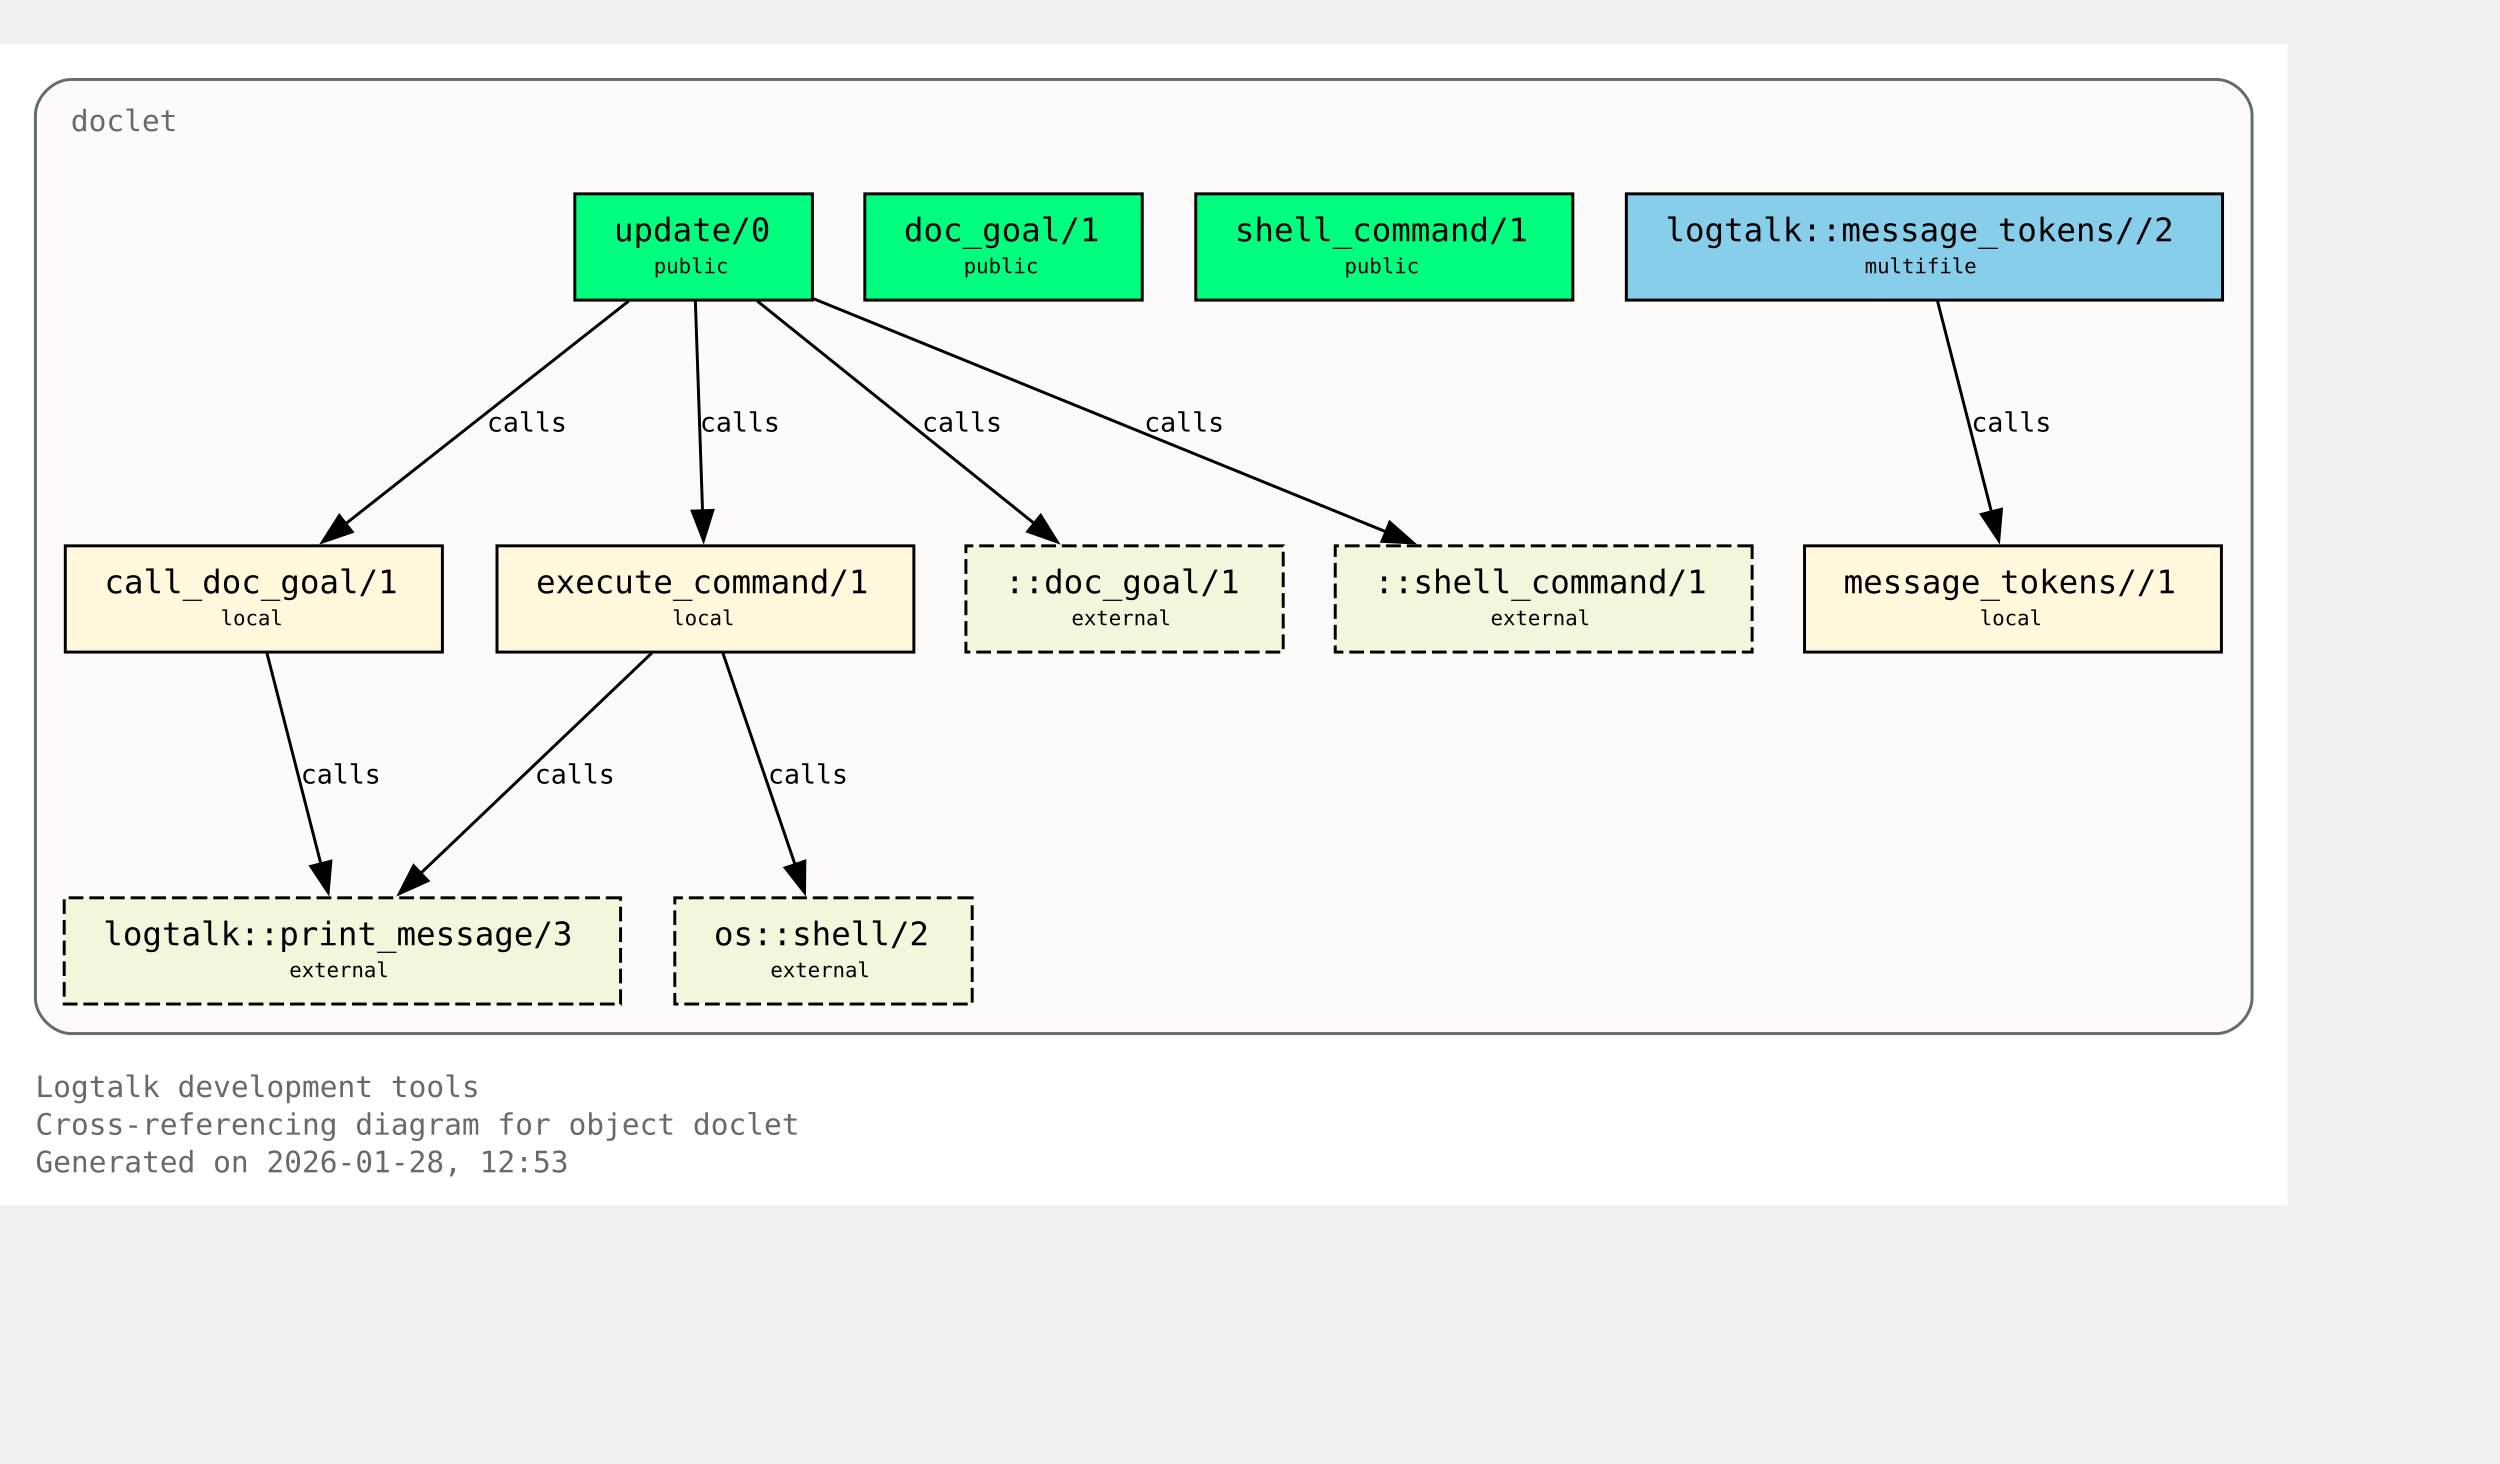
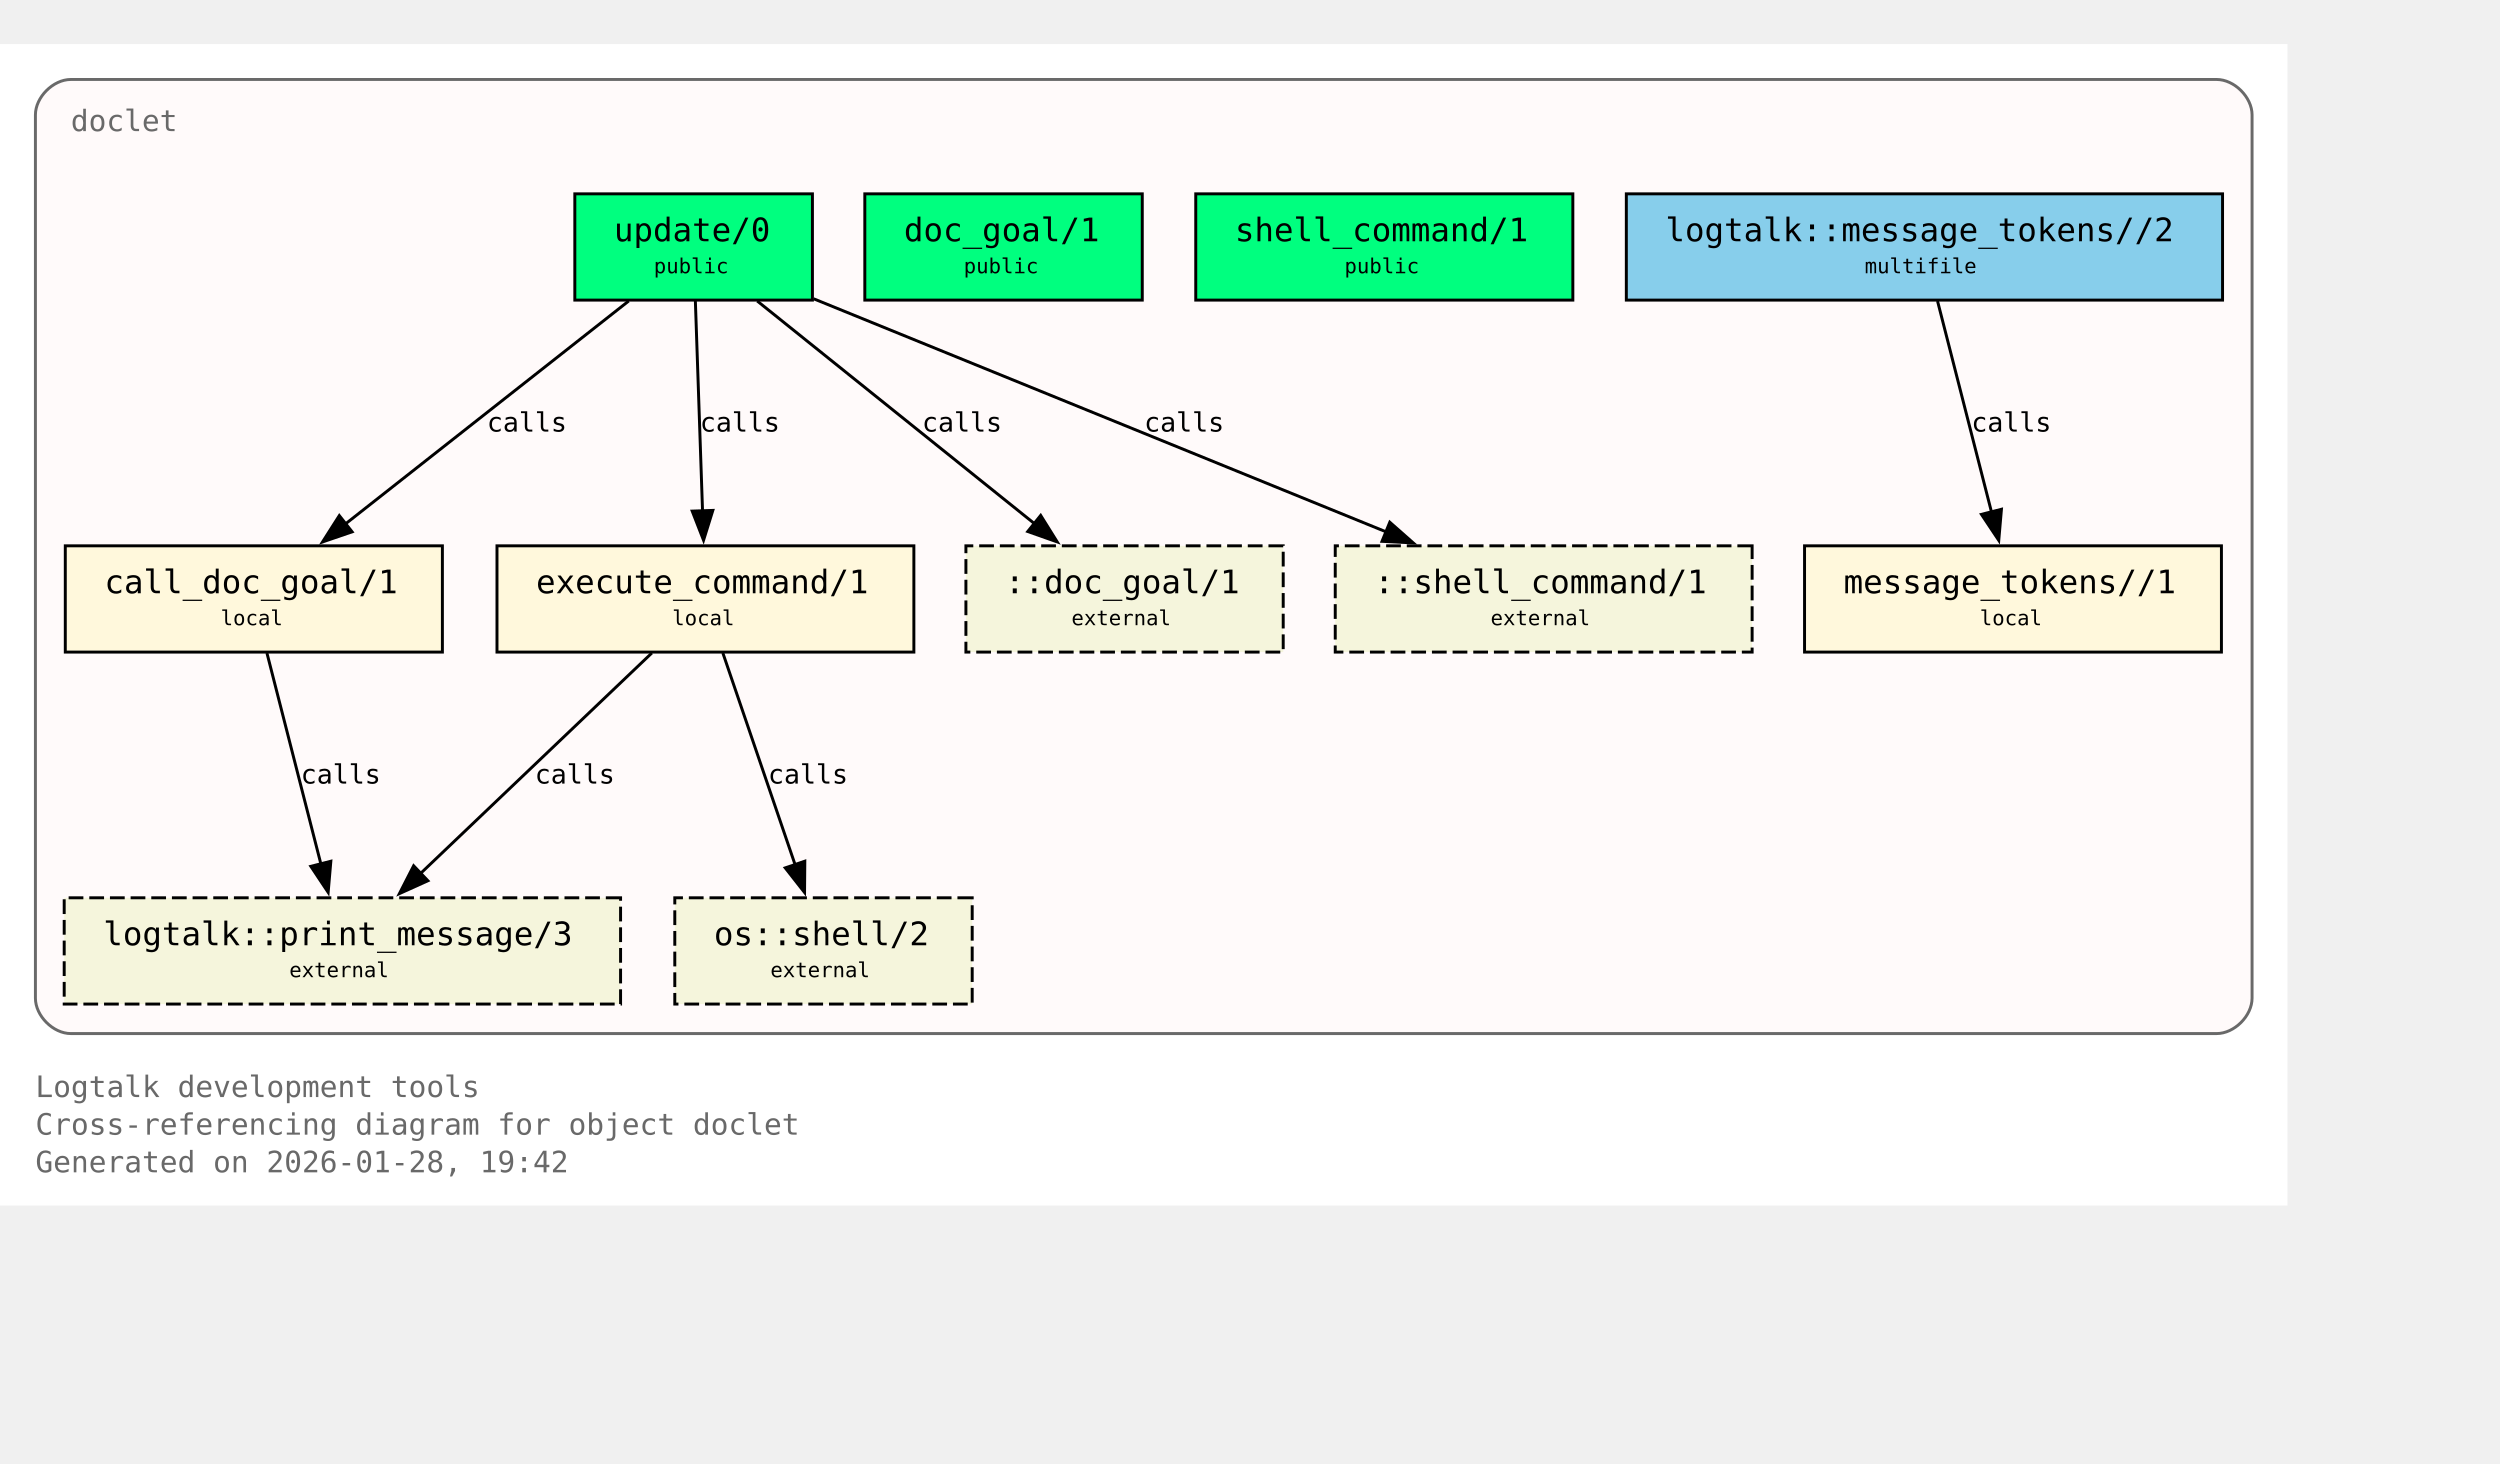
<svg xmlns="http://www.w3.org/2000/svg" xmlns:xlink="http://www.w3.org/1999/xlink" width="919pt" height="538pt" viewBox="72.00 72.00 847.00 466.00">
  <g id="graph0" class="graph" transform="scale(1 1) rotate(0) translate(76 461.5)">
    <polygon fill="white" stroke="none" points="-4,4 -4,-389.5 771,-389.5 771,4 -4,4" />
    <text xml:space="preserve" text-anchor="start" x="8" y="-32.75" font-family="Monospace" font-size="10.00" fill="dimgray">Logtalk development tools</text>
    <text xml:space="preserve" text-anchor="start" x="8" y="-20" font-family="Monospace" font-size="10.00" fill="dimgray">Cross-referencing diagram for object doclet</text>
-     <text xml:space="preserve" text-anchor="start" x="8" y="-7.25" font-family="Monospace" font-size="10.00" fill="dimgray">Generated on 2026-01-28, 12:53</text>
+     <text xml:space="preserve" text-anchor="start" x="8" y="-7.25" font-family="Monospace" font-size="10.00" fill="dimgray">Generated on 2026-01-28, 19:42</text>
    <g id="clust1" class="cluster">
      <g id="a_clust1">
        <a xlink:title="doclet">
          <path fill="snow" stroke="dimgray" d="M20,-54.25C20,-54.25 747,-54.25 747,-54.25 753,-54.25 759,-60.25 759,-66.25 759,-66.25 759,-365.5 759,-365.5 759,-371.5 753,-377.5 747,-377.5 747,-377.5 20,-377.5 20,-377.5 14,-377.5 8,-371.5 8,-365.5 8,-365.5 8,-66.25 8,-66.25 8,-60.25 14,-54.25 20,-54.25" />
          <g id="a_clust1_0">
-             <a xlink:href="https://github.com/LogtalkDotOrg/logtalk3/tree/94e9a0c0faeadee718960fdb57412a8d25ad9884/tools/doclet/doclet.lgt#L22" xlink:title="https://github.com/LogtalkDotOrg/logtalk3/tree/94e9a0c0faeadee718960fdb57412a8d25ad9884/tools/doclet/doclet.lgt#L22">
+             <a xlink:href="https://github.com/LogtalkDotOrg/logtalk3/tree/ac1d3207db36aa42e61855ec8d200d7e7123bde6/tools/doclet/doclet.lgt#L22" xlink:title="https://github.com/LogtalkDotOrg/logtalk3/tree/ac1d3207db36aa42e61855ec8d200d7e7123bde6/tools/doclet/doclet.lgt#L22">
              <text xml:space="preserve" text-anchor="start" x="20" y="-360" font-family="Monospace" font-size="10.00" fill="dimgray">doclet</text>
            </a>
          </g>
        </a>
      </g>
    </g>
    <g id="node1" class="node">
      <polygon fill="springgreen" stroke="black" points="271.25,-338.75 190.75,-338.75 190.75,-302.75 271.25,-302.75 271.25,-338.75" />
      <text xml:space="preserve" text-anchor="start" x="198.75" y="-323.45" font-family="Monospace" font-size="9.00"> </text>
      <g id="a_node1_1">
-         <a xlink:href="https://github.com/LogtalkDotOrg/logtalk3/tree/94e9a0c0faeadee718960fdb57412a8d25ad9884/tools/doclet/doclet.lgt#L40" xlink:title="https://github.com/LogtalkDotOrg/logtalk3/tree/94e9a0c0faeadee718960fdb57412a8d25ad9884/tools/doclet/doclet.lgt#L40">
+         <a xlink:href="https://github.com/LogtalkDotOrg/logtalk3/tree/ac1d3207db36aa42e61855ec8d200d7e7123bde6/tools/doclet/doclet.lgt#L40" xlink:title="https://github.com/LogtalkDotOrg/logtalk3/tree/ac1d3207db36aa42e61855ec8d200d7e7123bde6/tools/doclet/doclet.lgt#L40">
          <text xml:space="preserve" text-anchor="start" x="204" y="-322.68" font-family="Monospace" font-size="11.00">update/0</text>
        </a>
      </g>
      <text xml:space="preserve" text-anchor="start" x="258" y="-323.45" font-family="Monospace" font-size="9.00"> </text>
      <text xml:space="preserve" text-anchor="start" x="198.75" y="-311.07" font-family="Monospace" font-size="9.00"> </text>
      <text xml:space="preserve" text-anchor="start" x="217.5" y="-311.85" font-family="Monospace" font-size="7.00">public</text>
      <text xml:space="preserve" text-anchor="start" x="258" y="-311.07" font-family="Monospace" font-size="9.00"> </text>
    </g>
    <g id="node4" class="node">
      <polygon fill="cornsilk" stroke="black" points="145.88,-219.5 18.12,-219.5 18.12,-183.5 145.88,-183.5 145.88,-219.5" />
      <text xml:space="preserve" text-anchor="start" x="26.12" y="-204.2" font-family="Monospace" font-size="9.00"> </text>
      <g id="a_node4_2">
-         <a xlink:href="https://github.com/LogtalkDotOrg/logtalk3/tree/94e9a0c0faeadee718960fdb57412a8d25ad9884/tools/doclet/doclet.lgt#L73" xlink:title="https://github.com/LogtalkDotOrg/logtalk3/tree/94e9a0c0faeadee718960fdb57412a8d25ad9884/tools/doclet/doclet.lgt#L73">
+         <a xlink:href="https://github.com/LogtalkDotOrg/logtalk3/tree/ac1d3207db36aa42e61855ec8d200d7e7123bde6/tools/doclet/doclet.lgt#L73" xlink:title="https://github.com/LogtalkDotOrg/logtalk3/tree/ac1d3207db36aa42e61855ec8d200d7e7123bde6/tools/doclet/doclet.lgt#L73">
          <text xml:space="preserve" text-anchor="start" x="31.38" y="-203.43" font-family="Monospace" font-size="11.00">call_doc_goal/1</text>
        </a>
      </g>
      <text xml:space="preserve" text-anchor="start" x="132.62" y="-204.2" font-family="Monospace" font-size="9.00"> </text>
      <text xml:space="preserve" text-anchor="start" x="26.12" y="-191.82" font-family="Monospace" font-size="9.00"> </text>
      <text xml:space="preserve" text-anchor="start" x="70.75" y="-192.6" font-family="Monospace" font-size="7.00">local</text>
      <text xml:space="preserve" text-anchor="start" x="132.62" y="-191.82" font-family="Monospace" font-size="9.00"> </text>
    </g>
    <g id="edge1" class="edge">
      <g id="a_edge1">
-         <a xlink:href="https://github.com/LogtalkDotOrg/logtalk3/tree/94e9a0c0faeadee718960fdb57412a8d25ad9884/tools/doclet/doclet.lgt#L60" xlink:title="calls">
+         <a xlink:href="https://github.com/LogtalkDotOrg/logtalk3/tree/ac1d3207db36aa42e61855ec8d200d7e7123bde6/tools/doclet/doclet.lgt#L60" xlink:title="calls">
          <path fill="none" stroke="black" d="M209.01,-302.45C183.59,-282.45 141.58,-249.38 112.89,-226.8" />
          <polygon fill="black" stroke="black" points="115.29,-224.24 105.27,-220.81 110.96,-229.74 115.29,-224.24" />
        </a>
      </g>
      <g id="a_edge1-label">
-         <a xlink:href="https://github.com/LogtalkDotOrg/logtalk3/tree/94e9a0c0faeadee718960fdb57412a8d25ad9884/tools/doclet/doclet.lgt#L60" xlink:title="https://github.com/LogtalkDotOrg/logtalk3/tree/94e9a0c0faeadee718960fdb57412a8d25ad9884/tools/doclet/doclet.lgt#L60">
+         <a xlink:href="https://github.com/LogtalkDotOrg/logtalk3/tree/ac1d3207db36aa42e61855ec8d200d7e7123bde6/tools/doclet/doclet.lgt#L60" xlink:title="https://github.com/LogtalkDotOrg/logtalk3/tree/ac1d3207db36aa42e61855ec8d200d7e7123bde6/tools/doclet/doclet.lgt#L60">
          <text xml:space="preserve" text-anchor="start" x="160.97" y="-258.2" font-family="Monospace" font-size="9.00">calls</text>
        </a>
      </g>
    </g>
    <g id="node5" class="node">
      <polygon fill="cornsilk" stroke="black" points="305.62,-219.5 164.38,-219.5 164.38,-183.5 305.62,-183.5 305.62,-219.5" />
      <text xml:space="preserve" text-anchor="start" x="172.38" y="-204.2" font-family="Monospace" font-size="9.00"> </text>
      <g id="a_node5_3">
-         <a xlink:href="https://github.com/LogtalkDotOrg/logtalk3/tree/94e9a0c0faeadee718960fdb57412a8d25ad9884/tools/doclet/doclet.lgt#L85" xlink:title="https://github.com/LogtalkDotOrg/logtalk3/tree/94e9a0c0faeadee718960fdb57412a8d25ad9884/tools/doclet/doclet.lgt#L85">
+         <a xlink:href="https://github.com/LogtalkDotOrg/logtalk3/tree/ac1d3207db36aa42e61855ec8d200d7e7123bde6/tools/doclet/doclet.lgt#L85" xlink:title="https://github.com/LogtalkDotOrg/logtalk3/tree/ac1d3207db36aa42e61855ec8d200d7e7123bde6/tools/doclet/doclet.lgt#L85">
          <text xml:space="preserve" text-anchor="start" x="177.62" y="-203.43" font-family="Monospace" font-size="11.00">execute_command/1</text>
        </a>
      </g>
      <text xml:space="preserve" text-anchor="start" x="292.38" y="-204.2" font-family="Monospace" font-size="9.00"> </text>
      <text xml:space="preserve" text-anchor="start" x="172.38" y="-191.82" font-family="Monospace" font-size="9.00"> </text>
      <text xml:space="preserve" text-anchor="start" x="223.75" y="-192.6" font-family="Monospace" font-size="7.00">local</text>
      <text xml:space="preserve" text-anchor="start" x="292.38" y="-191.82" font-family="Monospace" font-size="9.00"> </text>
    </g>
    <g id="edge2" class="edge">
      <g id="a_edge2">
-         <a xlink:href="https://github.com/LogtalkDotOrg/logtalk3/tree/94e9a0c0faeadee718960fdb57412a8d25ad9884/tools/doclet/doclet.lgt#L60" xlink:title="calls">
+         <a xlink:href="https://github.com/LogtalkDotOrg/logtalk3/tree/ac1d3207db36aa42e61855ec8d200d7e7123bde6/tools/doclet/doclet.lgt#L60" xlink:title="calls">
          <path fill="none" stroke="black" d="M231.59,-302.45C232.23,-283.75 233.26,-253.62 234.02,-231.33" />
          <polygon fill="black" stroke="black" points="237.51,-231.5 234.36,-221.38 230.52,-231.26 237.51,-231.5" />
        </a>
      </g>
      <g id="a_edge2-label">
-         <a xlink:href="https://github.com/LogtalkDotOrg/logtalk3/tree/94e9a0c0faeadee718960fdb57412a8d25ad9884/tools/doclet/doclet.lgt#L60" xlink:title="https://github.com/LogtalkDotOrg/logtalk3/tree/94e9a0c0faeadee718960fdb57412a8d25ad9884/tools/doclet/doclet.lgt#L60">
+         <a xlink:href="https://github.com/LogtalkDotOrg/logtalk3/tree/ac1d3207db36aa42e61855ec8d200d7e7123bde6/tools/doclet/doclet.lgt#L60" xlink:title="https://github.com/LogtalkDotOrg/logtalk3/tree/ac1d3207db36aa42e61855ec8d200d7e7123bde6/tools/doclet/doclet.lgt#L60">
          <text xml:space="preserve" text-anchor="start" x="233.12" y="-258.2" font-family="Monospace" font-size="9.00">calls</text>
        </a>
      </g>
    </g>
    <g id="node10" class="node">
      <polygon fill="beige" stroke="black" stroke-dasharray="5,2" points="430.75,-219.5 323.25,-219.5 323.25,-183.5 430.75,-183.5 430.75,-219.5" />
      <text xml:space="preserve" text-anchor="start" x="331.25" y="-204.2" font-family="Monospace" font-size="9.00"> </text>
      <text xml:space="preserve" text-anchor="start" x="336.5" y="-203.43" font-family="Monospace" font-size="11.00">::doc_goal/1</text>
      <text xml:space="preserve" text-anchor="start" x="417.5" y="-204.2" font-family="Monospace" font-size="9.00"> </text>
      <text xml:space="preserve" text-anchor="start" x="331.25" y="-191.82" font-family="Monospace" font-size="9.00"> </text>
      <text xml:space="preserve" text-anchor="start" x="359" y="-192.6" font-family="Monospace" font-size="7.00">external</text>
      <text xml:space="preserve" text-anchor="start" x="417.5" y="-191.82" font-family="Monospace" font-size="9.00"> </text>
    </g>
    <g id="edge4" class="edge">
      <g id="a_edge4">
-         <a xlink:href="https://github.com/LogtalkDotOrg/logtalk3/tree/94e9a0c0faeadee718960fdb57412a8d25ad9884/tools/doclet/doclet.lgt#L60" xlink:title="calls">
+         <a xlink:href="https://github.com/LogtalkDotOrg/logtalk3/tree/ac1d3207db36aa42e61855ec8d200d7e7123bde6/tools/doclet/doclet.lgt#L60" xlink:title="calls">
          <path fill="none" stroke="black" d="M252.54,-302.45C277.45,-282.45 318.62,-249.38 346.74,-226.8" />
          <polygon fill="black" stroke="black" points="348.58,-229.81 354.19,-220.82 344.2,-224.35 348.58,-229.81" />
        </a>
      </g>
      <g id="a_edge4-label">
-         <a xlink:href="https://github.com/LogtalkDotOrg/logtalk3/tree/94e9a0c0faeadee718960fdb57412a8d25ad9884/tools/doclet/doclet.lgt#L60" xlink:title="https://github.com/LogtalkDotOrg/logtalk3/tree/94e9a0c0faeadee718960fdb57412a8d25ad9884/tools/doclet/doclet.lgt#L60">
+         <a xlink:href="https://github.com/LogtalkDotOrg/logtalk3/tree/ac1d3207db36aa42e61855ec8d200d7e7123bde6/tools/doclet/doclet.lgt#L60" xlink:title="https://github.com/LogtalkDotOrg/logtalk3/tree/ac1d3207db36aa42e61855ec8d200d7e7123bde6/tools/doclet/doclet.lgt#L60">
          <text xml:space="preserve" text-anchor="start" x="308.38" y="-258.2" font-family="Monospace" font-size="9.00">calls</text>
        </a>
      </g>
    </g>
    <g id="node11" class="node">
      <polygon fill="beige" stroke="black" stroke-dasharray="5,2" points="589.62,-219.5 448.38,-219.5 448.38,-183.5 589.62,-183.5 589.62,-219.5" />
      <text xml:space="preserve" text-anchor="start" x="456.38" y="-204.2" font-family="Monospace" font-size="9.00"> </text>
      <text xml:space="preserve" text-anchor="start" x="461.62" y="-203.43" font-family="Monospace" font-size="11.00">::shell_command/1</text>
      <text xml:space="preserve" text-anchor="start" x="576.38" y="-204.2" font-family="Monospace" font-size="9.00"> </text>
      <text xml:space="preserve" text-anchor="start" x="456.38" y="-191.82" font-family="Monospace" font-size="9.00"> </text>
      <text xml:space="preserve" text-anchor="start" x="501" y="-192.6" font-family="Monospace" font-size="7.00">external</text>
      <text xml:space="preserve" text-anchor="start" x="576.38" y="-191.82" font-family="Monospace" font-size="9.00"> </text>
    </g>
    <g id="edge5" class="edge">
      <g id="a_edge5">
-         <a xlink:href="https://github.com/LogtalkDotOrg/logtalk3/tree/94e9a0c0faeadee718960fdb57412a8d25ad9884/tools/doclet/doclet.lgt#L60" xlink:title="calls">
+         <a xlink:href="https://github.com/LogtalkDotOrg/logtalk3/tree/ac1d3207db36aa42e61855ec8d200d7e7123bde6/tools/doclet/doclet.lgt#L60" xlink:title="calls">
          <path fill="none" stroke="black" d="M271.65,-303.2C322.49,-282.5 409.65,-247.02 465.76,-224.17" />
          <polygon fill="black" stroke="black" points="466.86,-227.5 474.81,-220.49 464.22,-221.02 466.86,-227.5" />
        </a>
      </g>
      <g id="a_edge5-label">
-         <a xlink:href="https://github.com/LogtalkDotOrg/logtalk3/tree/94e9a0c0faeadee718960fdb57412a8d25ad9884/tools/doclet/doclet.lgt#L60" xlink:title="https://github.com/LogtalkDotOrg/logtalk3/tree/94e9a0c0faeadee718960fdb57412a8d25ad9884/tools/doclet/doclet.lgt#L60">
+         <a xlink:href="https://github.com/LogtalkDotOrg/logtalk3/tree/ac1d3207db36aa42e61855ec8d200d7e7123bde6/tools/doclet/doclet.lgt#L60" xlink:title="https://github.com/LogtalkDotOrg/logtalk3/tree/ac1d3207db36aa42e61855ec8d200d7e7123bde6/tools/doclet/doclet.lgt#L60">
          <text xml:space="preserve" text-anchor="start" x="383.64" y="-258.2" font-family="Monospace" font-size="9.00">calls</text>
        </a>
      </g>
    </g>
    <g id="node2" class="node">
      <polygon fill="springgreen" stroke="black" points="383,-338.75 289,-338.75 289,-302.75 383,-302.75 383,-338.75" />
      <text xml:space="preserve" text-anchor="start" x="297" y="-323.45" font-family="Monospace" font-size="9.00"> </text>
      <g id="a_node2_4">
-         <a xlink:href="https://github.com/LogtalkDotOrg/logtalk3/tree/94e9a0c0faeadee718960fdb57412a8d25ad9884/tools/doclet/doclet.lgt#L46" xlink:title="https://github.com/LogtalkDotOrg/logtalk3/tree/94e9a0c0faeadee718960fdb57412a8d25ad9884/tools/doclet/doclet.lgt#L46">
+         <a xlink:href="https://github.com/LogtalkDotOrg/logtalk3/tree/ac1d3207db36aa42e61855ec8d200d7e7123bde6/tools/doclet/doclet.lgt#L46" xlink:title="https://github.com/LogtalkDotOrg/logtalk3/tree/ac1d3207db36aa42e61855ec8d200d7e7123bde6/tools/doclet/doclet.lgt#L46">
          <text xml:space="preserve" text-anchor="start" x="302.25" y="-322.68" font-family="Monospace" font-size="11.00">doc_goal/1</text>
        </a>
      </g>
      <text xml:space="preserve" text-anchor="start" x="369.75" y="-323.45" font-family="Monospace" font-size="9.00"> </text>
      <text xml:space="preserve" text-anchor="start" x="297" y="-311.07" font-family="Monospace" font-size="9.00"> </text>
      <text xml:space="preserve" text-anchor="start" x="322.5" y="-311.85" font-family="Monospace" font-size="7.00">public</text>
      <text xml:space="preserve" text-anchor="start" x="369.75" y="-311.07" font-family="Monospace" font-size="9.00"> </text>
    </g>
    <g id="node3" class="node">
      <polygon fill="springgreen" stroke="black" points="528.88,-338.75 401.12,-338.75 401.12,-302.75 528.88,-302.75 528.88,-338.75" />
      <text xml:space="preserve" text-anchor="start" x="409.12" y="-323.45" font-family="Monospace" font-size="9.00"> </text>
      <g id="a_node3_5">
-         <a xlink:href="https://github.com/LogtalkDotOrg/logtalk3/tree/94e9a0c0faeadee718960fdb57412a8d25ad9884/tools/doclet/doclet.lgt#L53" xlink:title="https://github.com/LogtalkDotOrg/logtalk3/tree/94e9a0c0faeadee718960fdb57412a8d25ad9884/tools/doclet/doclet.lgt#L53">
+         <a xlink:href="https://github.com/LogtalkDotOrg/logtalk3/tree/ac1d3207db36aa42e61855ec8d200d7e7123bde6/tools/doclet/doclet.lgt#L53" xlink:title="https://github.com/LogtalkDotOrg/logtalk3/tree/ac1d3207db36aa42e61855ec8d200d7e7123bde6/tools/doclet/doclet.lgt#L53">
          <text xml:space="preserve" text-anchor="start" x="414.38" y="-322.68" font-family="Monospace" font-size="11.00">shell_command/1</text>
        </a>
      </g>
      <text xml:space="preserve" text-anchor="start" x="515.62" y="-323.45" font-family="Monospace" font-size="9.00"> </text>
      <text xml:space="preserve" text-anchor="start" x="409.12" y="-311.07" font-family="Monospace" font-size="9.00"> </text>
      <text xml:space="preserve" text-anchor="start" x="451.5" y="-311.85" font-family="Monospace" font-size="7.00">public</text>
      <text xml:space="preserve" text-anchor="start" x="515.62" y="-311.07" font-family="Monospace" font-size="9.00"> </text>
    </g>
    <g id="node8" class="node">
      <polygon fill="beige" stroke="black" stroke-dasharray="5,2" points="206.25,-100.25 17.75,-100.25 17.75,-64.25 206.25,-64.25 206.25,-100.25" />
      <text xml:space="preserve" text-anchor="start" x="25.75" y="-84.95" font-family="Monospace" font-size="9.00"> </text>
      <g id="a_node8_6">
        <a xlink:href="https://logtalk.org/library/logtalk_0.html#print-message-3" xlink:title="https://logtalk.org/library/logtalk_0.html#print-message-3">
          <text xml:space="preserve" text-anchor="start" x="31" y="-84.17" font-family="Monospace" font-size="11.00">logtalk::print_message/3</text>
        </a>
      </g>
      <text xml:space="preserve" text-anchor="start" x="193" y="-84.95" font-family="Monospace" font-size="9.00"> </text>
      <text xml:space="preserve" text-anchor="start" x="25.75" y="-72.58" font-family="Monospace" font-size="9.00"> </text>
      <text xml:space="preserve" text-anchor="start" x="94" y="-73.35" font-family="Monospace" font-size="7.00">external</text>
      <text xml:space="preserve" text-anchor="start" x="193" y="-72.58" font-family="Monospace" font-size="9.00"> </text>
    </g>
    <g id="edge6" class="edge">
      <g id="a_edge6">
-         <a xlink:href="https://github.com/LogtalkDotOrg/logtalk3/tree/94e9a0c0faeadee718960fdb57412a8d25ad9884/tools/doclet/doclet.lgt#L73" xlink:title="calls">
+         <a xlink:href="https://github.com/LogtalkDotOrg/logtalk3/tree/ac1d3207db36aa42e61855ec8d200d7e7123bde6/tools/doclet/doclet.lgt#L73" xlink:title="calls">
          <path fill="none" stroke="black" d="M86.43,-183.2C91.23,-164.41 98.99,-134.09 104.7,-111.77" />
          <polygon fill="black" stroke="black" points="108.09,-112.64 107.18,-102.09 101.31,-110.91 108.09,-112.64" />
        </a>
      </g>
      <g id="a_edge6-label">
-         <a xlink:href="https://github.com/LogtalkDotOrg/logtalk3/tree/94e9a0c0faeadee718960fdb57412a8d25ad9884/tools/doclet/doclet.lgt#L73" xlink:title="https://github.com/LogtalkDotOrg/logtalk3/tree/94e9a0c0faeadee718960fdb57412a8d25ad9884/tools/doclet/doclet.lgt#L73">
+         <a xlink:href="https://github.com/LogtalkDotOrg/logtalk3/tree/ac1d3207db36aa42e61855ec8d200d7e7123bde6/tools/doclet/doclet.lgt#L73" xlink:title="https://github.com/LogtalkDotOrg/logtalk3/tree/ac1d3207db36aa42e61855ec8d200d7e7123bde6/tools/doclet/doclet.lgt#L73">
          <text xml:space="preserve" text-anchor="start" x="97.9" y="-138.95" font-family="Monospace" font-size="9.00">calls</text>
        </a>
      </g>
    </g>
    <g id="edge7" class="edge">
      <g id="a_edge7">
-         <a xlink:href="https://github.com/LogtalkDotOrg/logtalk3/tree/94e9a0c0faeadee718960fdb57412a8d25ad9884/tools/doclet/doclet.lgt#L85" xlink:title="calls">
+         <a xlink:href="https://github.com/LogtalkDotOrg/logtalk3/tree/ac1d3207db36aa42e61855ec8d200d7e7123bde6/tools/doclet/doclet.lgt#L85" xlink:title="calls">
          <path fill="none" stroke="black" d="M216.85,-183.2C196.14,-163.46 162.08,-130.99 138.42,-108.44" />
          <polygon fill="black" stroke="black" points="140.97,-106.03 131.32,-101.67 136.14,-111.1 140.97,-106.03" />
        </a>
      </g>
      <g id="a_edge7-label">
-         <a xlink:href="https://github.com/LogtalkDotOrg/logtalk3/tree/94e9a0c0faeadee718960fdb57412a8d25ad9884/tools/doclet/doclet.lgt#L85" xlink:title="https://github.com/LogtalkDotOrg/logtalk3/tree/94e9a0c0faeadee718960fdb57412a8d25ad9884/tools/doclet/doclet.lgt#L85">
+         <a xlink:href="https://github.com/LogtalkDotOrg/logtalk3/tree/ac1d3207db36aa42e61855ec8d200d7e7123bde6/tools/doclet/doclet.lgt#L85" xlink:title="https://github.com/LogtalkDotOrg/logtalk3/tree/ac1d3207db36aa42e61855ec8d200d7e7123bde6/tools/doclet/doclet.lgt#L85">
          <text xml:space="preserve" text-anchor="start" x="177.19" y="-138.95" font-family="Monospace" font-size="9.00">calls</text>
        </a>
      </g>
    </g>
    <g id="node9" class="node">
      <polygon fill="beige" stroke="black" stroke-dasharray="5,2" points="325.38,-100.25 224.62,-100.25 224.62,-64.25 325.38,-64.25 325.38,-100.25" />
      <text xml:space="preserve" text-anchor="start" x="232.62" y="-84.95" font-family="Monospace" font-size="9.00"> </text>
      <g id="a_node9_7">
        <a xlink:href="https://logtalk.org/library/osp_0.html#shell-2" xlink:title="https://logtalk.org/library/osp_0.html#shell-2">
          <text xml:space="preserve" text-anchor="start" x="237.88" y="-84.17" font-family="Monospace" font-size="11.00">os::shell/2</text>
        </a>
      </g>
      <text xml:space="preserve" text-anchor="start" x="312.12" y="-84.95" font-family="Monospace" font-size="9.00"> </text>
      <text xml:space="preserve" text-anchor="start" x="232.62" y="-72.58" font-family="Monospace" font-size="9.00"> </text>
      <text xml:space="preserve" text-anchor="start" x="257" y="-73.35" font-family="Monospace" font-size="7.00">external</text>
      <text xml:space="preserve" text-anchor="start" x="312.12" y="-72.58" font-family="Monospace" font-size="9.00"> </text>
    </g>
    <g id="edge8" class="edge">
      <g id="a_edge8">
-         <a xlink:href="https://github.com/LogtalkDotOrg/logtalk3/tree/94e9a0c0faeadee718960fdb57412a8d25ad9884/tools/doclet/doclet.lgt#L85" xlink:title="calls">
+         <a xlink:href="https://github.com/LogtalkDotOrg/logtalk3/tree/ac1d3207db36aa42e61855ec8d200d7e7123bde6/tools/doclet/doclet.lgt#L85" xlink:title="calls">
          <path fill="none" stroke="black" d="M240.9,-183.2C247.34,-164.32 257.75,-133.81 265.38,-111.46" />
          <polygon fill="black" stroke="black" points="268.67,-112.65 268.58,-102.05 262.04,-110.39 268.67,-112.65" />
        </a>
      </g>
      <g id="a_edge8-label">
-         <a xlink:href="https://github.com/LogtalkDotOrg/logtalk3/tree/94e9a0c0faeadee718960fdb57412a8d25ad9884/tools/doclet/doclet.lgt#L85" xlink:title="https://github.com/LogtalkDotOrg/logtalk3/tree/94e9a0c0faeadee718960fdb57412a8d25ad9884/tools/doclet/doclet.lgt#L85">
+         <a xlink:href="https://github.com/LogtalkDotOrg/logtalk3/tree/ac1d3207db36aa42e61855ec8d200d7e7123bde6/tools/doclet/doclet.lgt#L85" xlink:title="https://github.com/LogtalkDotOrg/logtalk3/tree/ac1d3207db36aa42e61855ec8d200d7e7123bde6/tools/doclet/doclet.lgt#L85">
          <text xml:space="preserve" text-anchor="start" x="256.2" y="-138.95" font-family="Monospace" font-size="9.00">calls</text>
        </a>
      </g>
    </g>
    <g id="node6" class="node">
      <polygon fill="cornsilk" stroke="black" points="748.62,-219.5 607.38,-219.5 607.38,-183.5 748.62,-183.5 748.62,-219.5" />
      <text xml:space="preserve" text-anchor="start" x="615.38" y="-204.2" font-family="Monospace" font-size="9.00"> </text>
      <g id="a_node6_8">
-         <a xlink:href="https://github.com/LogtalkDotOrg/logtalk3/tree/94e9a0c0faeadee718960fdb57412a8d25ad9884/tools/doclet/doclet.lgt#L102" xlink:title="https://github.com/LogtalkDotOrg/logtalk3/tree/94e9a0c0faeadee718960fdb57412a8d25ad9884/tools/doclet/doclet.lgt#L102">
+         <a xlink:href="https://github.com/LogtalkDotOrg/logtalk3/tree/ac1d3207db36aa42e61855ec8d200d7e7123bde6/tools/doclet/doclet.lgt#L102" xlink:title="https://github.com/LogtalkDotOrg/logtalk3/tree/ac1d3207db36aa42e61855ec8d200d7e7123bde6/tools/doclet/doclet.lgt#L102">
          <text xml:space="preserve" text-anchor="start" x="620.62" y="-203.43" font-family="Monospace" font-size="11.00">message_tokens//1</text>
        </a>
      </g>
      <text xml:space="preserve" text-anchor="start" x="735.38" y="-204.2" font-family="Monospace" font-size="9.00"> </text>
      <text xml:space="preserve" text-anchor="start" x="615.38" y="-191.82" font-family="Monospace" font-size="9.00"> </text>
      <text xml:space="preserve" text-anchor="start" x="666.75" y="-192.6" font-family="Monospace" font-size="7.00">local</text>
      <text xml:space="preserve" text-anchor="start" x="735.38" y="-191.82" font-family="Monospace" font-size="9.00"> </text>
    </g>
    <g id="node7" class="node">
      <polygon fill="skyblue" stroke="black" points="749,-338.75 547,-338.75 547,-302.75 749,-302.75 749,-338.75" />
      <text xml:space="preserve" text-anchor="start" x="555" y="-323.45" font-family="Monospace" font-size="9.00"> </text>
      <g id="a_node7_9">
-         <a xlink:href="https://github.com/LogtalkDotOrg/logtalk3/tree/94e9a0c0faeadee718960fdb57412a8d25ad9884/tools/doclet/doclet.lgt#L99" xlink:title="https://github.com/LogtalkDotOrg/logtalk3/tree/94e9a0c0faeadee718960fdb57412a8d25ad9884/tools/doclet/doclet.lgt#L99">
+         <a xlink:href="https://github.com/LogtalkDotOrg/logtalk3/tree/ac1d3207db36aa42e61855ec8d200d7e7123bde6/tools/doclet/doclet.lgt#L99" xlink:title="https://github.com/LogtalkDotOrg/logtalk3/tree/ac1d3207db36aa42e61855ec8d200d7e7123bde6/tools/doclet/doclet.lgt#L99">
          <text xml:space="preserve" text-anchor="start" x="560.25" y="-322.68" font-family="Monospace" font-size="11.00">logtalk::message_tokens//2</text>
        </a>
      </g>
      <text xml:space="preserve" text-anchor="start" x="735.75" y="-323.45" font-family="Monospace" font-size="9.00"> </text>
      <text xml:space="preserve" text-anchor="start" x="555" y="-311.07" font-family="Monospace" font-size="9.00"> </text>
      <text xml:space="preserve" text-anchor="start" x="627.75" y="-311.85" font-family="Monospace" font-size="7.00">multifile</text>
      <text xml:space="preserve" text-anchor="start" x="735.75" y="-311.07" font-family="Monospace" font-size="9.00"> </text>
    </g>
    <g id="edge3" class="edge">
      <g id="a_edge3">
-         <a xlink:href="https://github.com/LogtalkDotOrg/logtalk3/tree/94e9a0c0faeadee718960fdb57412a8d25ad9884/tools/doclet/doclet.lgt#L99" xlink:title="calls">
+         <a xlink:href="https://github.com/LogtalkDotOrg/logtalk3/tree/ac1d3207db36aa42e61855ec8d200d7e7123bde6/tools/doclet/doclet.lgt#L99" xlink:title="calls">
          <path fill="none" stroke="black" d="M652.43,-302.45C657.23,-283.66 664.99,-253.34 670.7,-231.02" />
          <polygon fill="black" stroke="black" points="674.09,-231.89 673.18,-221.34 667.31,-230.16 674.09,-231.89" />
        </a>
      </g>
      <g id="a_edge3-label">
-         <a xlink:href="https://github.com/LogtalkDotOrg/logtalk3/tree/94e9a0c0faeadee718960fdb57412a8d25ad9884/tools/doclet/doclet.lgt#L99" xlink:title="https://github.com/LogtalkDotOrg/logtalk3/tree/94e9a0c0faeadee718960fdb57412a8d25ad9884/tools/doclet/doclet.lgt#L99">
+         <a xlink:href="https://github.com/LogtalkDotOrg/logtalk3/tree/ac1d3207db36aa42e61855ec8d200d7e7123bde6/tools/doclet/doclet.lgt#L99" xlink:title="https://github.com/LogtalkDotOrg/logtalk3/tree/ac1d3207db36aa42e61855ec8d200d7e7123bde6/tools/doclet/doclet.lgt#L99">
          <text xml:space="preserve" text-anchor="start" x="663.9" y="-258.2" font-family="Monospace" font-size="9.00">calls</text>
        </a>
      </g>
    </g>
  </g>
</svg>
